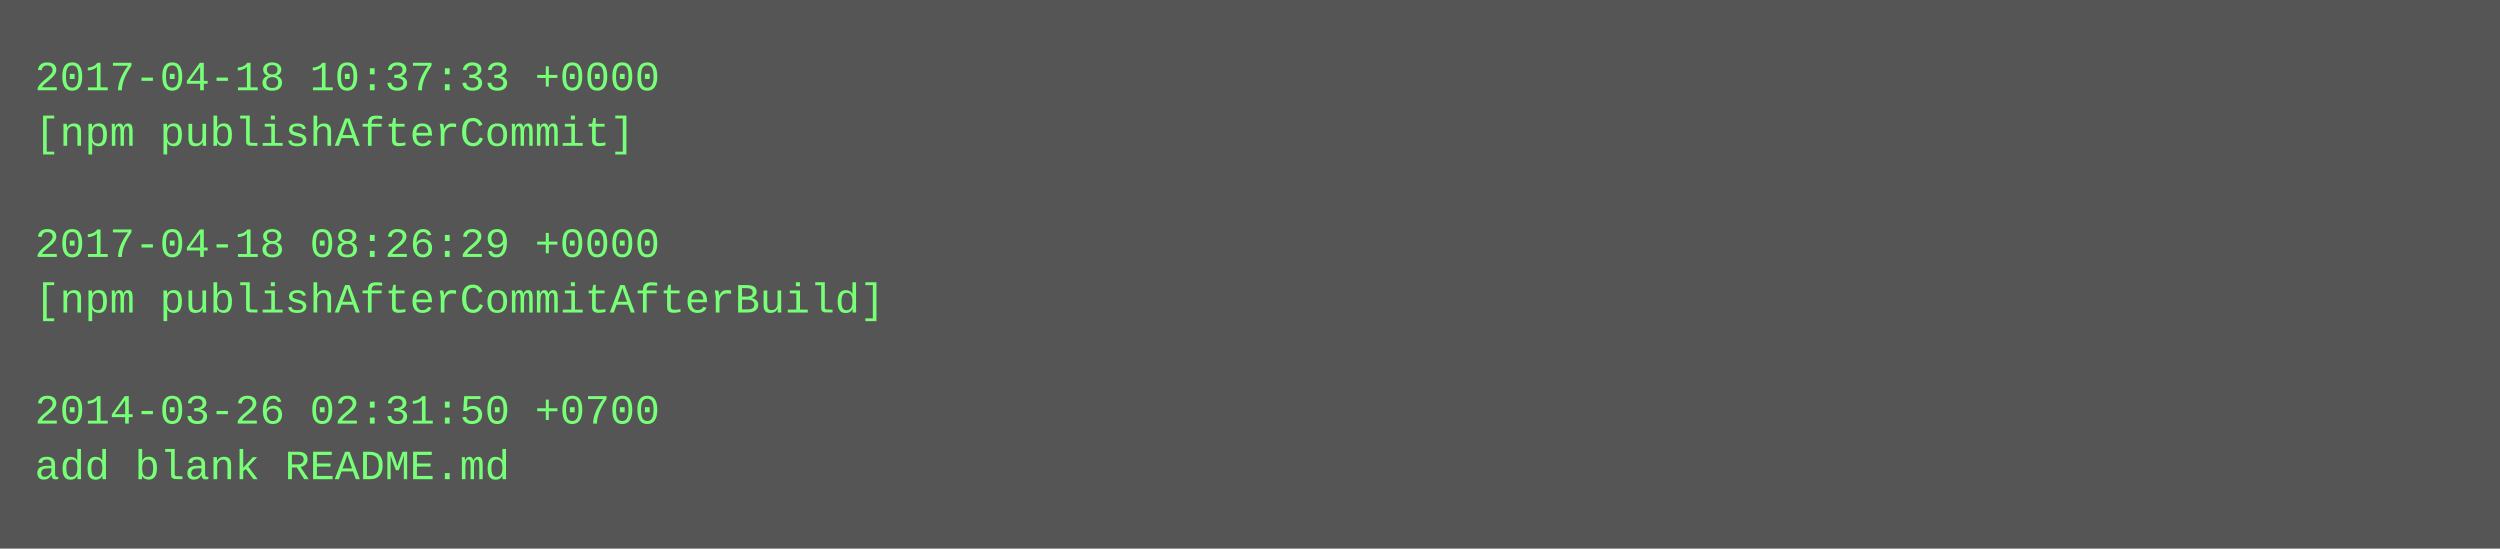
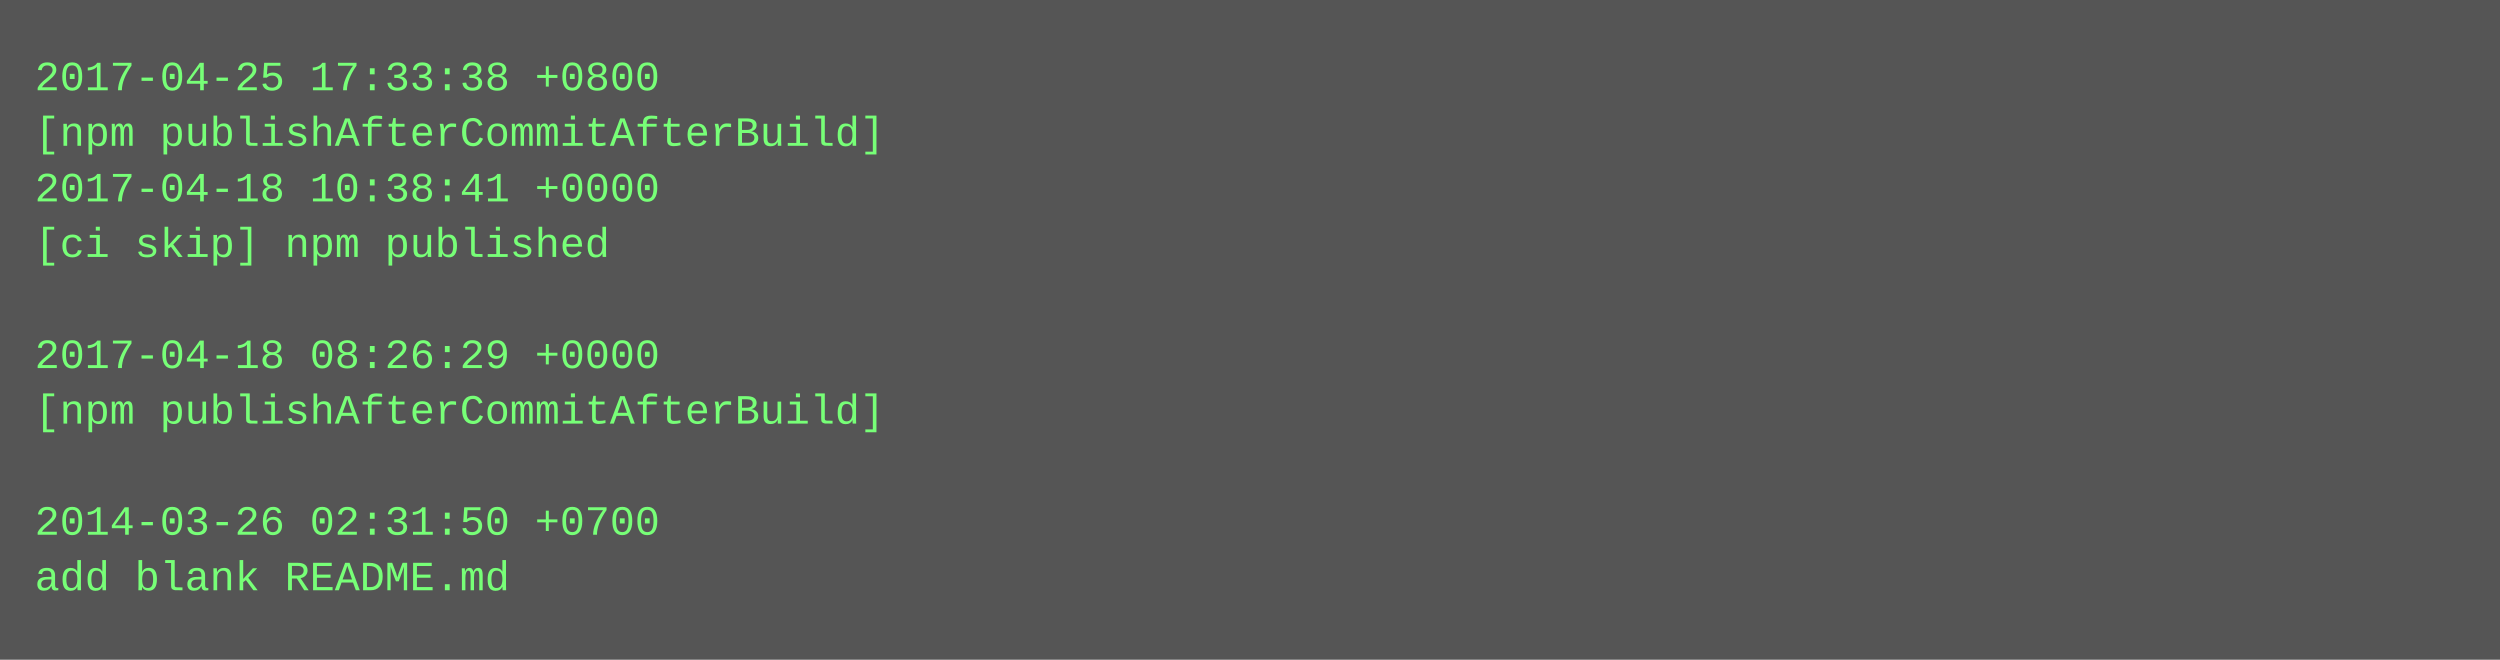
- <svg xmlns="http://www.w3.org/2000/svg" height="158" width="720">
-   <rect height="158" fill="#555" width="720" />
+ <svg xmlns="http://www.w3.org/2000/svg" height="190" width="720">
+   <rect height="190" fill="#555" width="720" />
  <text fill="#7f7" font-family="Courier New" font-size="12" xml:space="preserve">
-     <tspan x="10" y="26">2017-04-18 10:37:33 +0000</tspan>
-     <tspan x="10" y="42">[npm publishAfterCommit]</tspan>
-     <tspan x="10" y="58" />
-     <tspan x="10" y="74">2017-04-18 08:26:29 +0000</tspan>
-     <tspan x="10" y="90">[npm publishAfterCommitAfterBuild]</tspan>
-     <tspan x="10" y="106" />
-     <tspan x="10" y="122">2014-03-26 02:31:50 +0700</tspan>
-     <tspan x="10" y="138">add blank README.md</tspan>
+     <tspan x="10" y="26">2017-04-25 17:33:38 +0800</tspan>
+     <tspan x="10" y="42">[npm publishAfterCommitAfterBuild]</tspan>
+     <tspan x="10" y="58">2017-04-18 10:38:41 +0000</tspan>
+     <tspan x="10" y="74">[ci skip] npm published</tspan>
+     <tspan x="10" y="90" />
+     <tspan x="10" y="106">2017-04-18 08:26:29 +0000</tspan>
+     <tspan x="10" y="122">[npm publishAfterCommitAfterBuild]</tspan>
+     <tspan x="10" y="138" />
+     <tspan x="10" y="154">2014-03-26 02:31:50 +0700</tspan>
+     <tspan x="10" y="170">add blank README.md</tspan>
  </text>
</svg>
